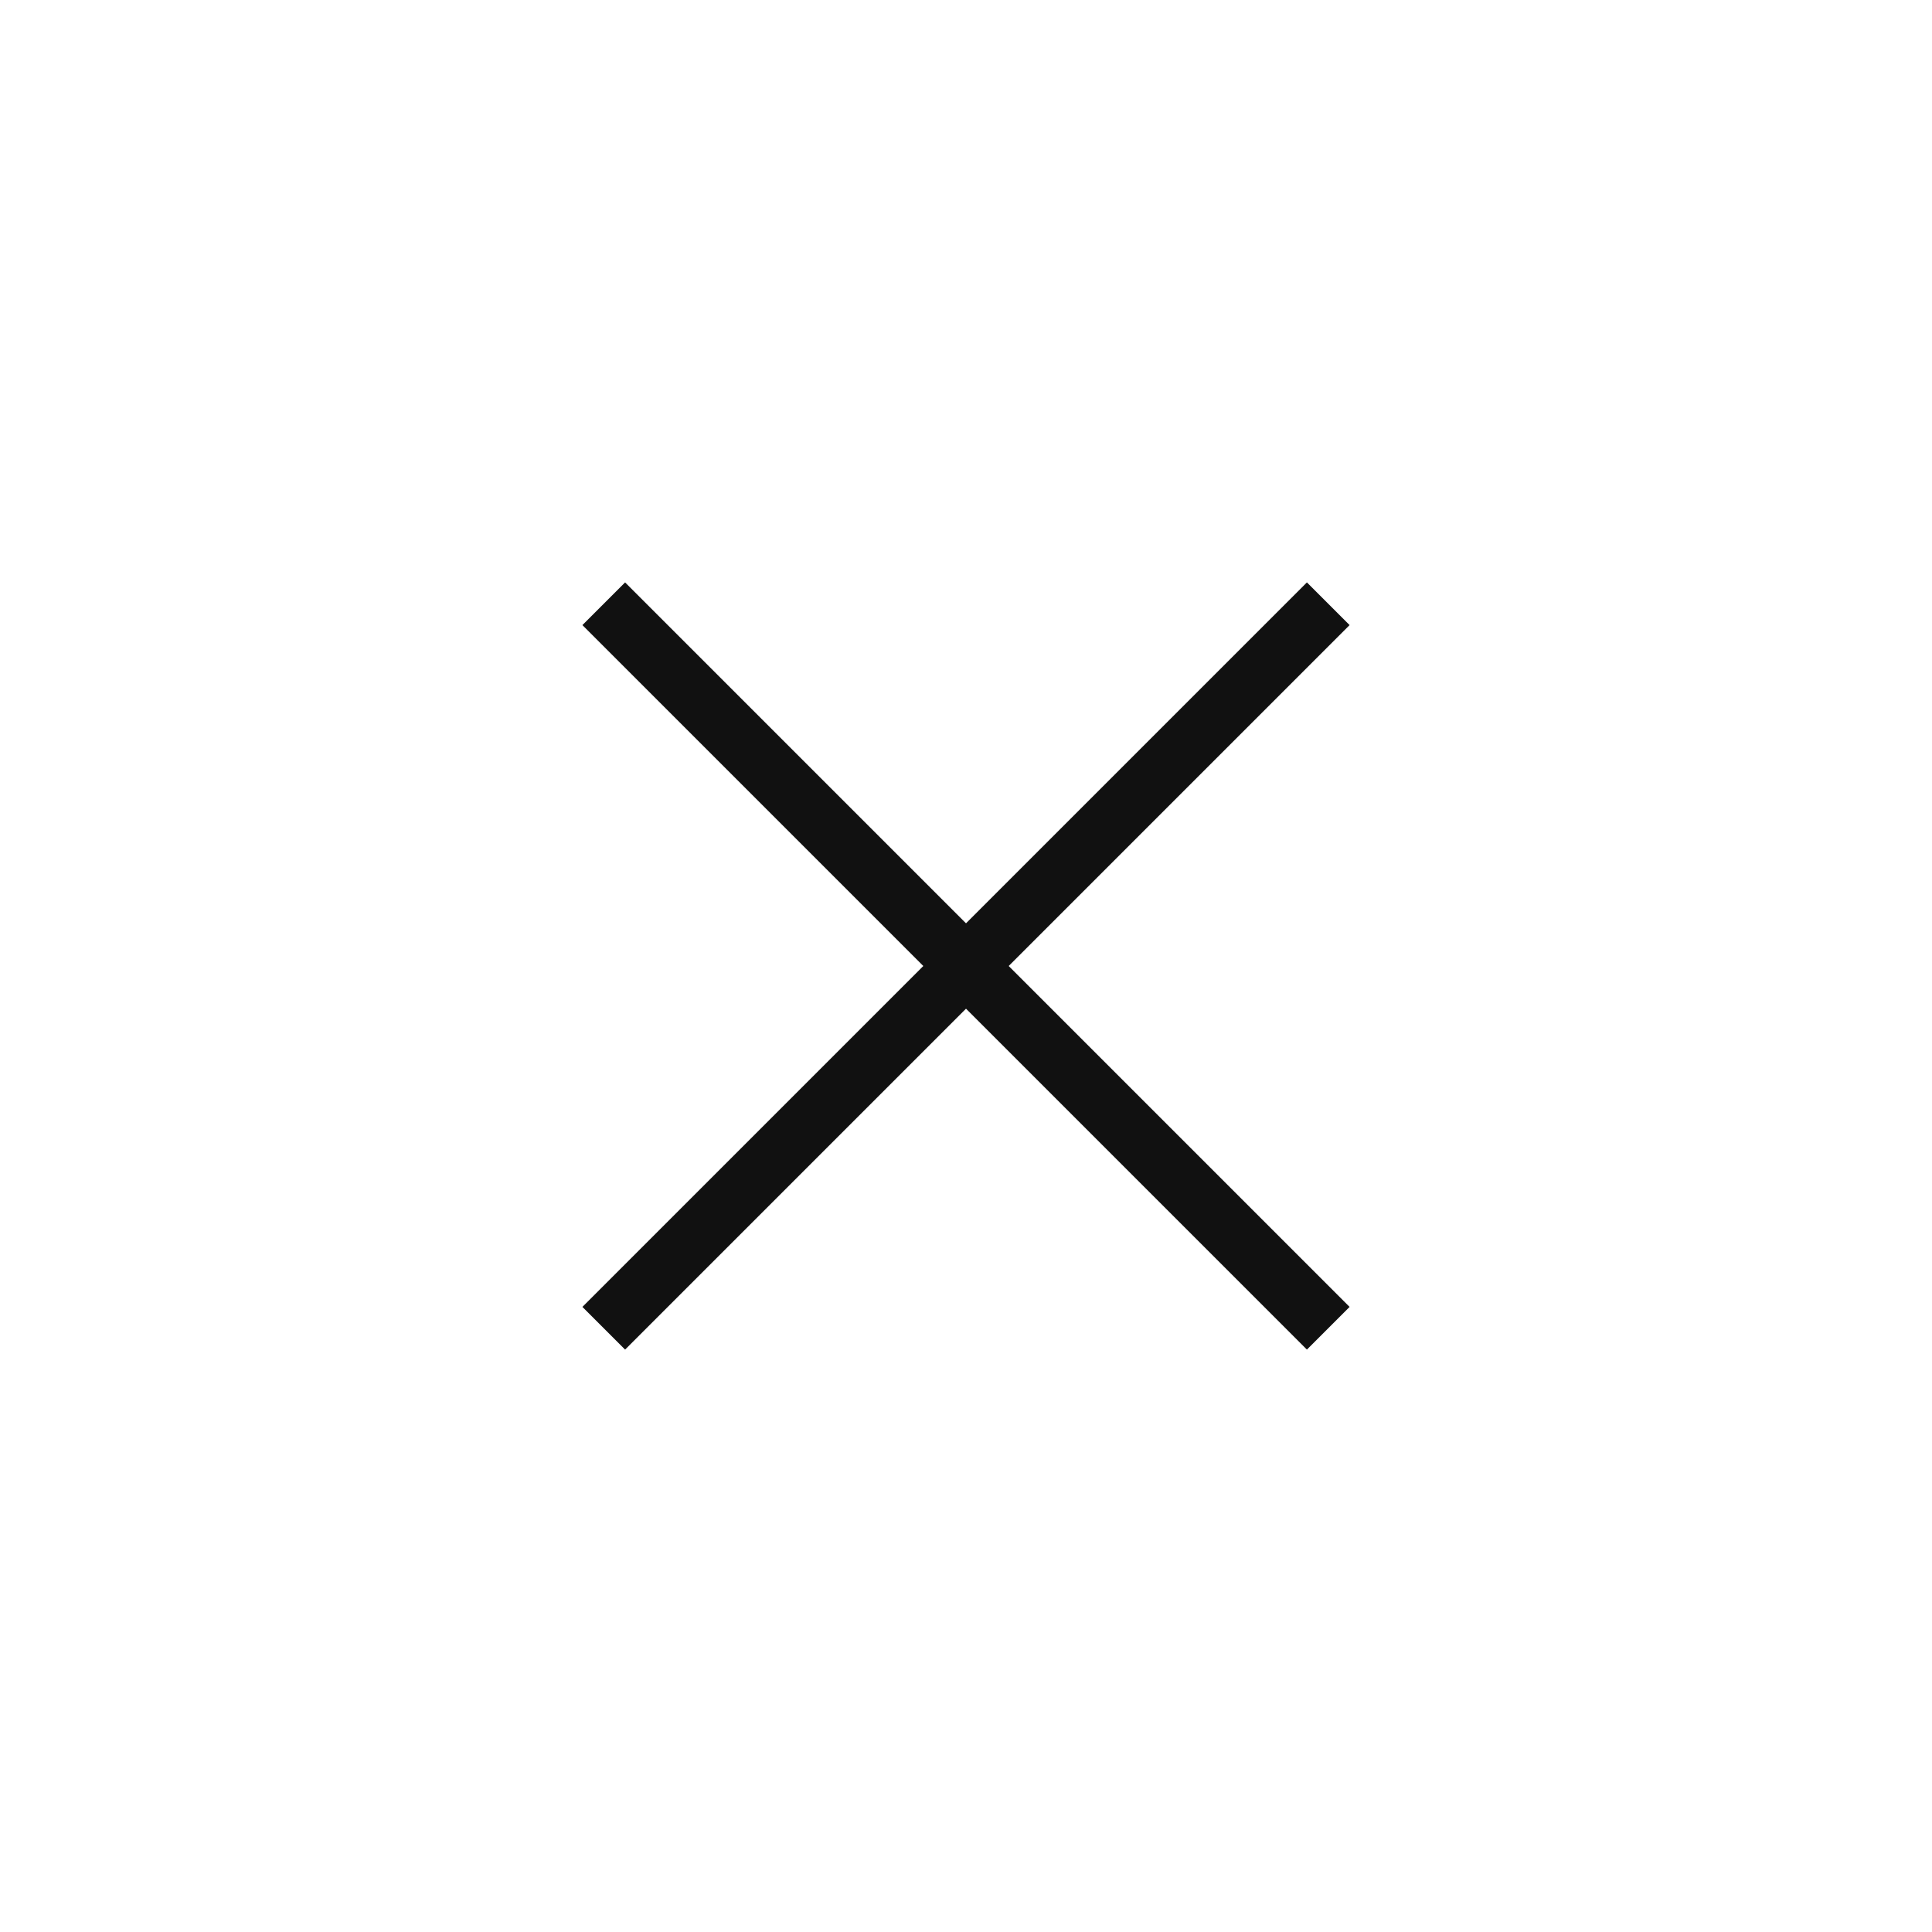
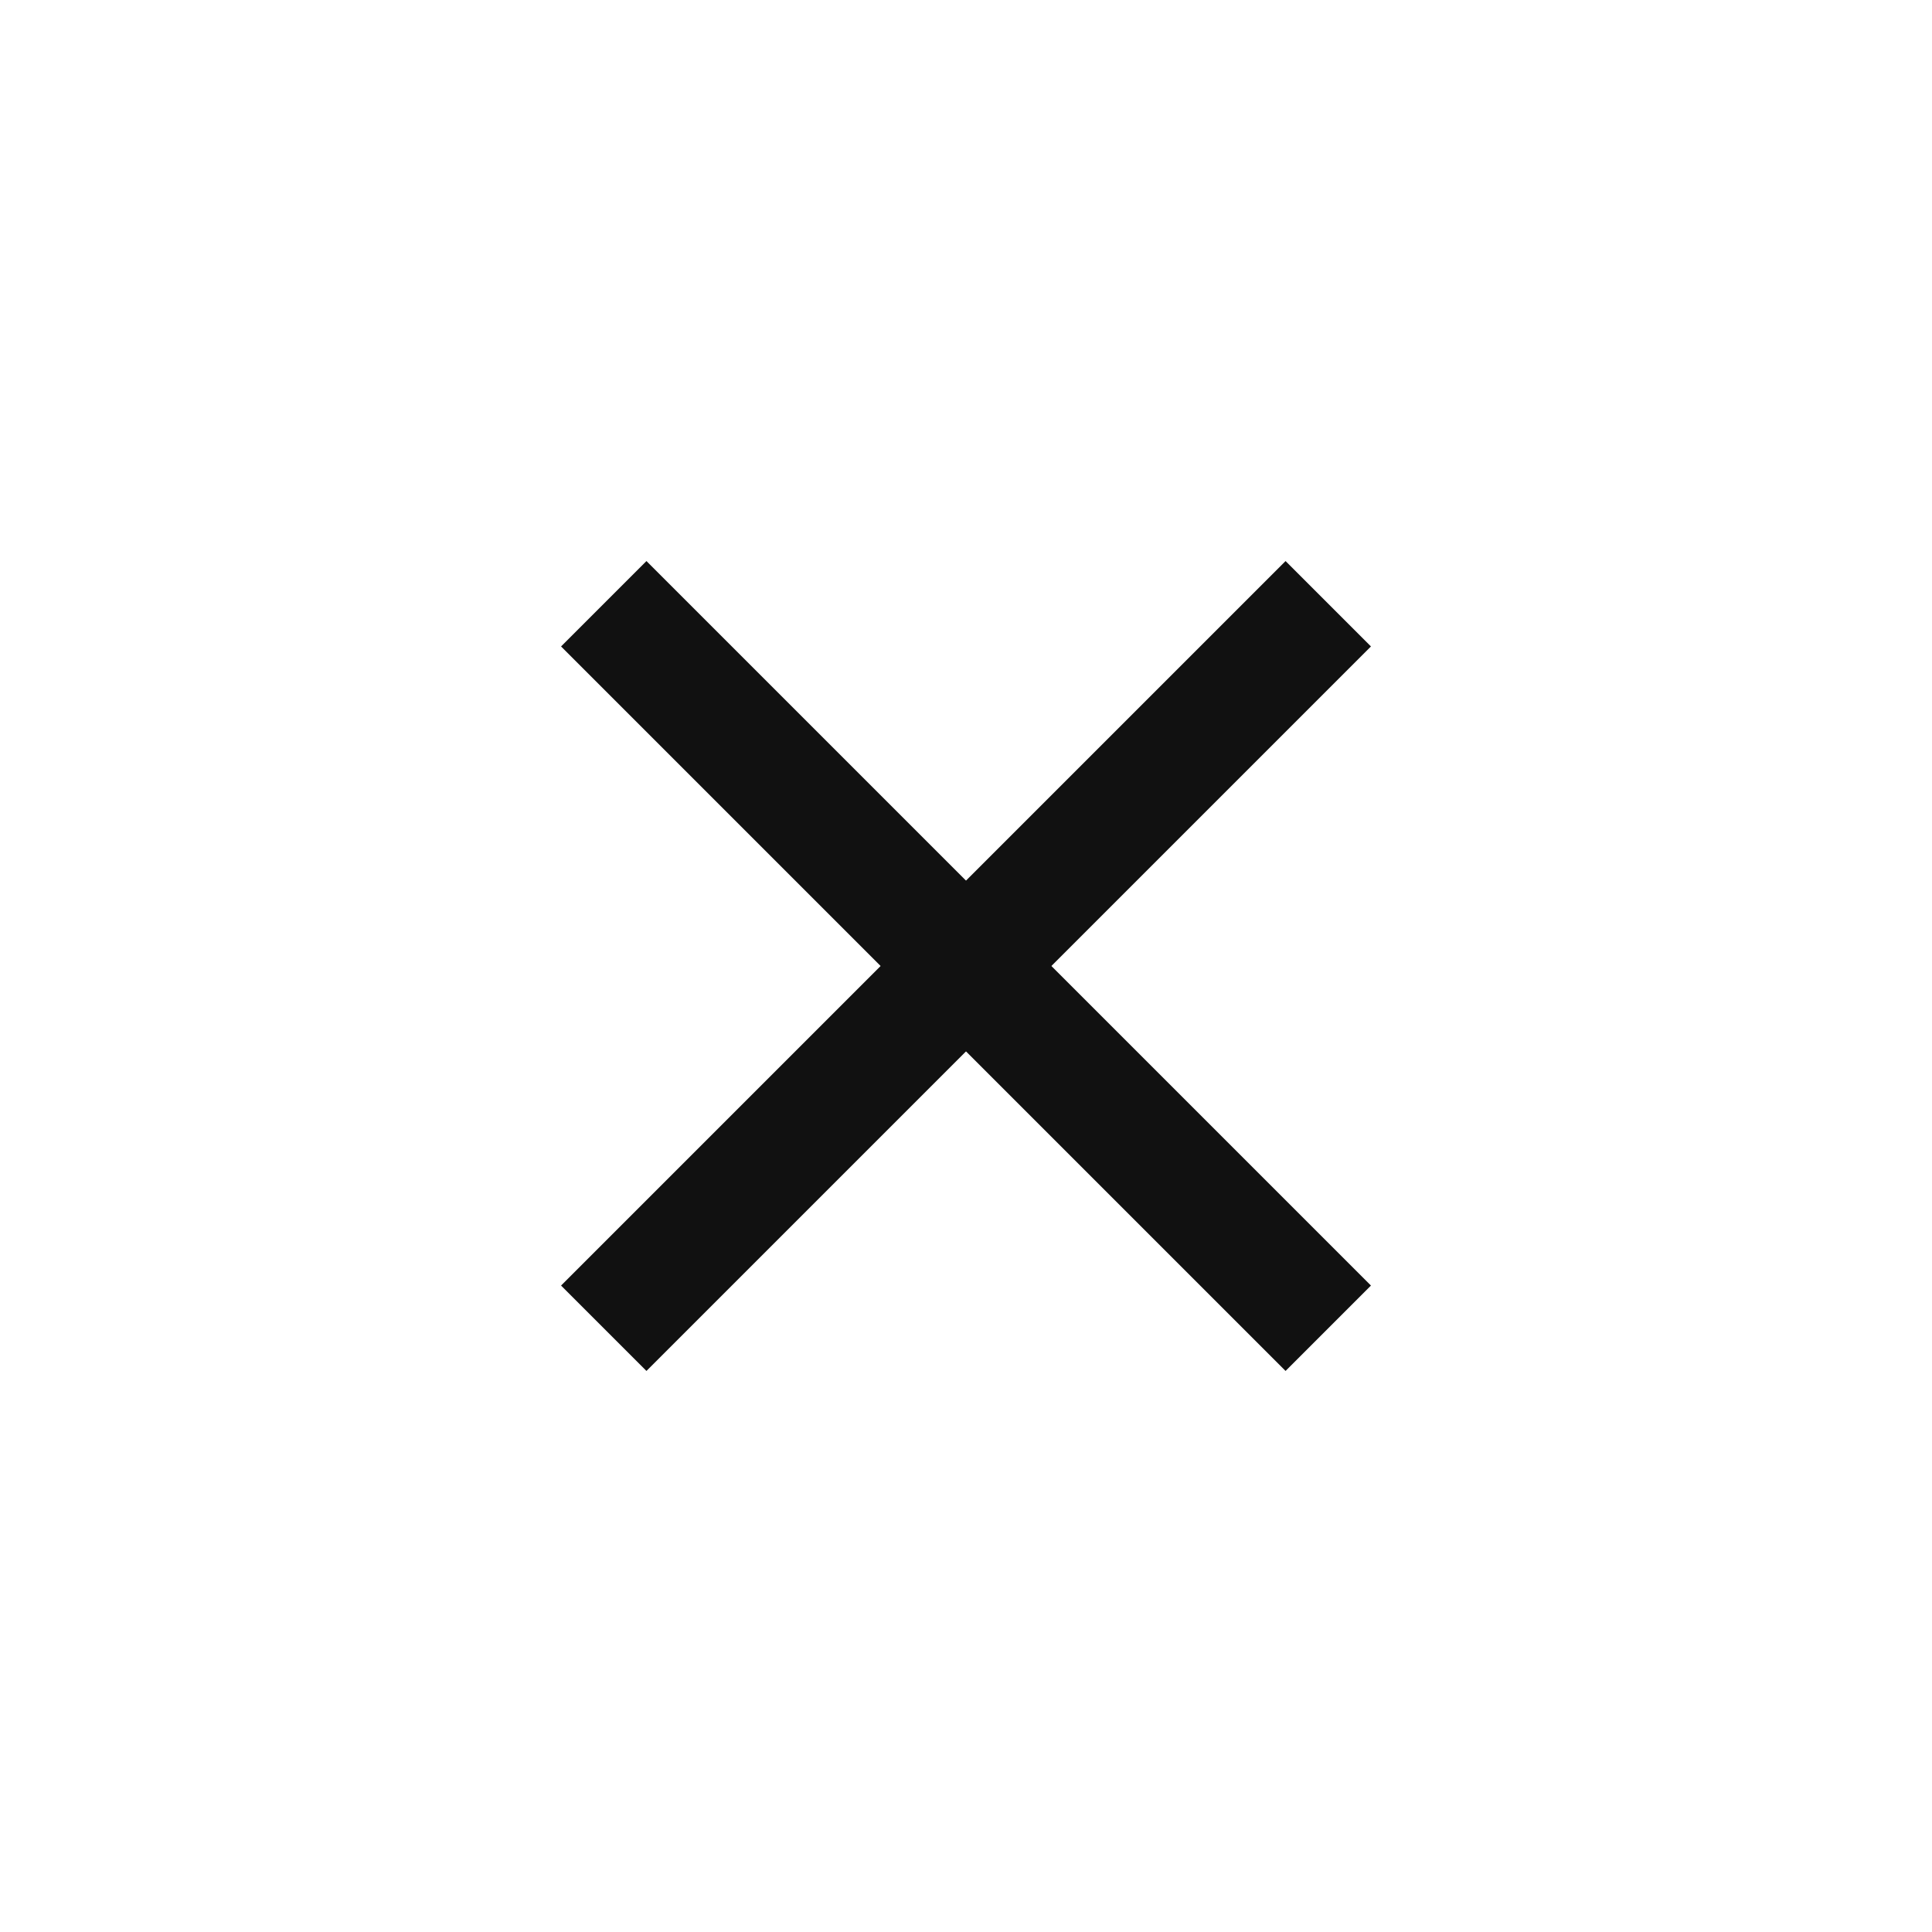
<svg xmlns="http://www.w3.org/2000/svg" width="64px" height="64px" viewBox="0 0 64 64" zoomAndPan="disable">
  <style>
		line {
			stroke: #111;
- 			stroke-width: 2px;
+ 			stroke-width: 4px;
		}
	</style>
  <line x1="20" y1="20" x2="44" y2="44" />
  <line x1="20" y1="44" x2="44" y2="20" />
</svg>
